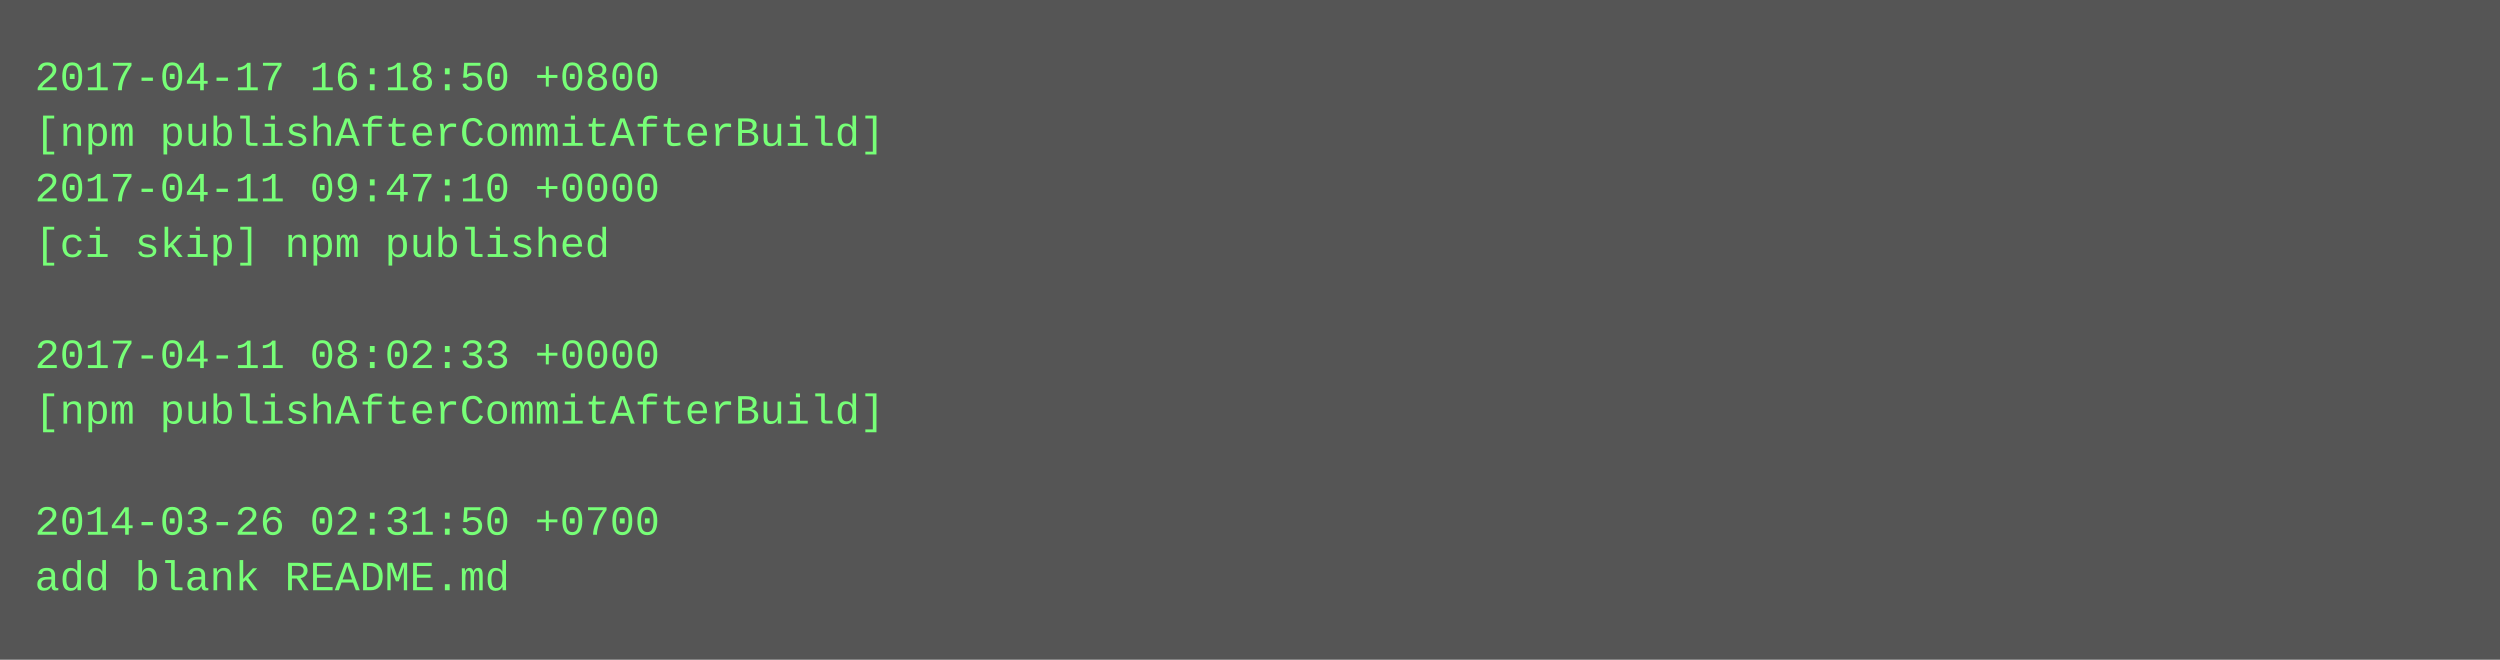
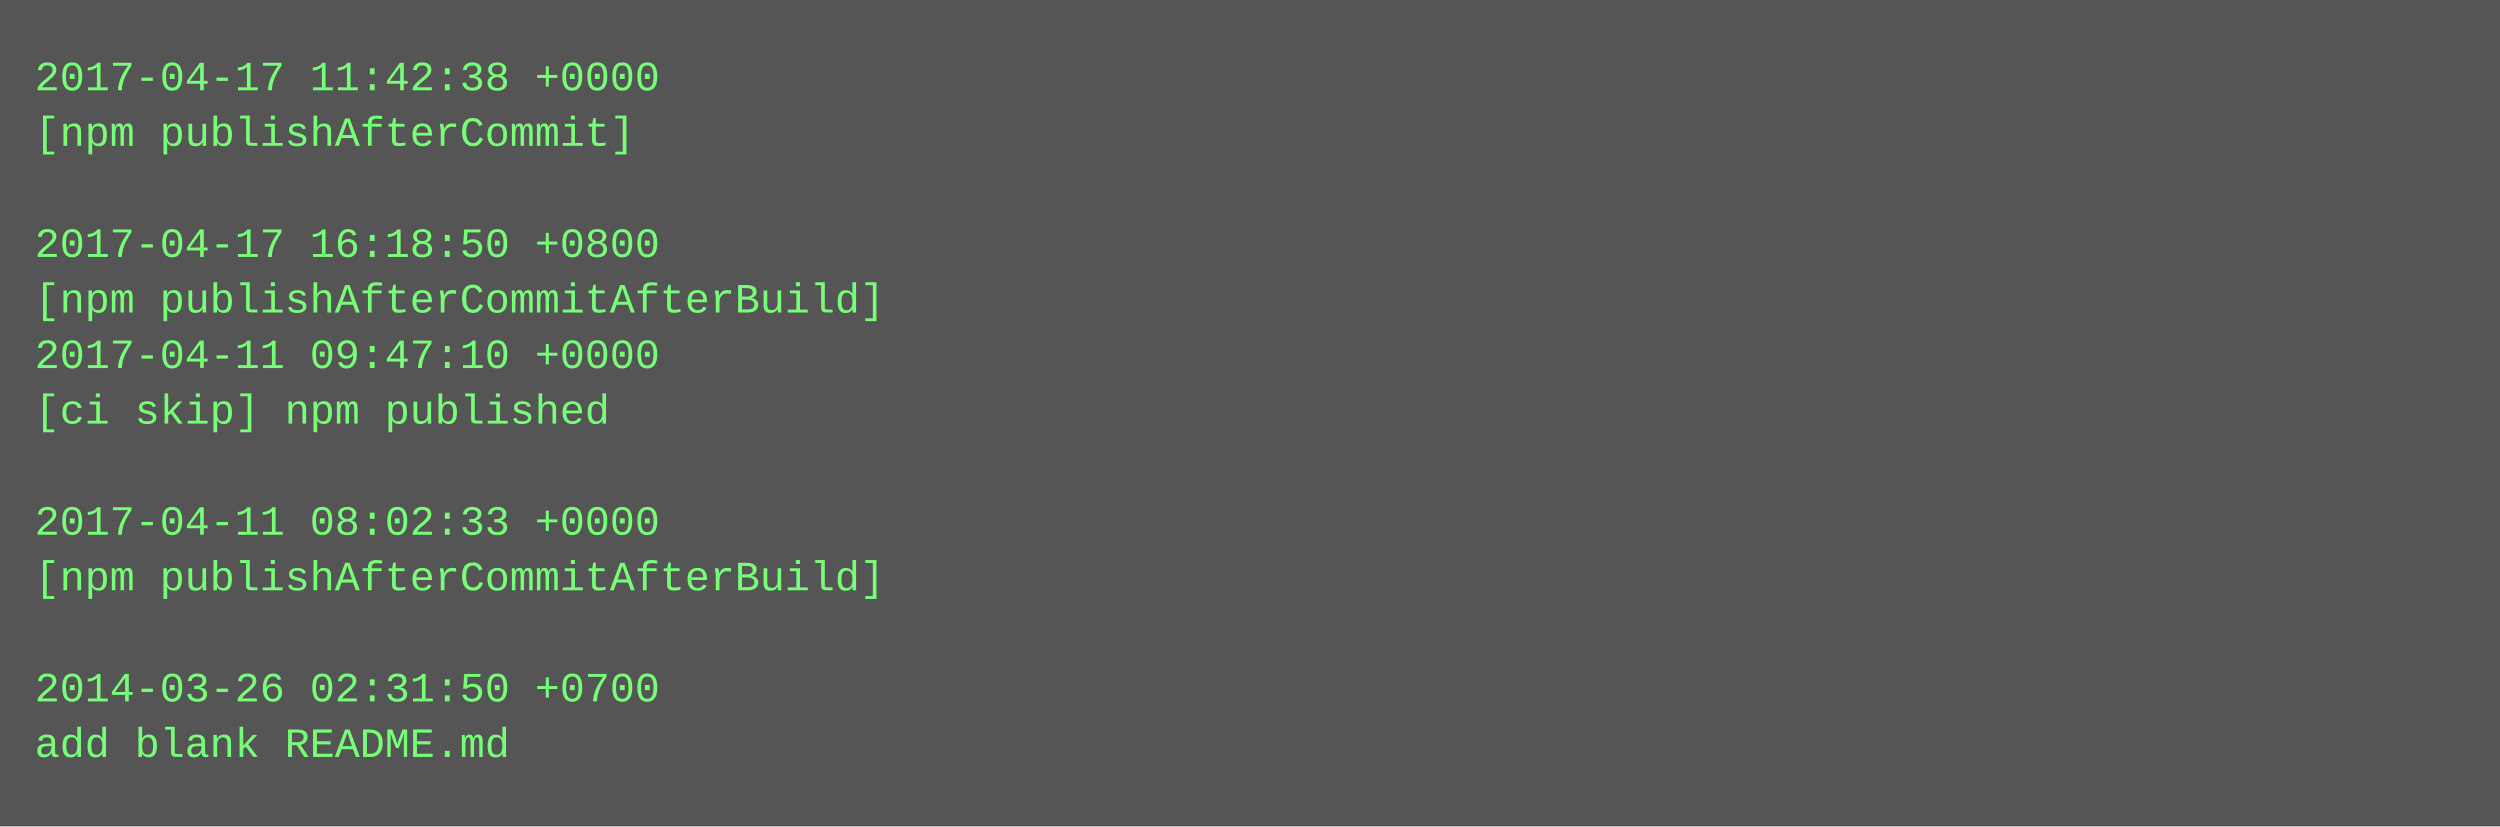
- <svg xmlns="http://www.w3.org/2000/svg" height="190" width="720">
-   <rect height="190" fill="#555" width="720" />
+ <svg xmlns="http://www.w3.org/2000/svg" height="238" width="720">
+   <rect height="238" fill="#555" width="720" />
  <text fill="#7f7" font-family="Courier New" font-size="12" xml:space="preserve">
-     <tspan x="10" y="26">2017-04-17 16:18:50 +0800</tspan>
-     <tspan x="10" y="42">[npm publishAfterCommitAfterBuild]</tspan>
-     <tspan x="10" y="58">2017-04-11 09:47:10 +0000</tspan>
-     <tspan x="10" y="74">[ci skip] npm published</tspan>
-     <tspan x="10" y="90" />
-     <tspan x="10" y="106">2017-04-11 08:02:33 +0000</tspan>
-     <tspan x="10" y="122">[npm publishAfterCommitAfterBuild]</tspan>
+     <tspan x="10" y="26">2017-04-17 11:42:38 +0000</tspan>
+     <tspan x="10" y="42">[npm publishAfterCommit]</tspan>
+     <tspan x="10" y="58" />
+     <tspan x="10" y="74">2017-04-17 16:18:50 +0800</tspan>
+     <tspan x="10" y="90">[npm publishAfterCommitAfterBuild]</tspan>
+     <tspan x="10" y="106">2017-04-11 09:47:10 +0000</tspan>
+     <tspan x="10" y="122">[ci skip] npm published</tspan>
    <tspan x="10" y="138" />
-     <tspan x="10" y="154">2014-03-26 02:31:50 +0700</tspan>
-     <tspan x="10" y="170">add blank README.md</tspan>
+     <tspan x="10" y="154">2017-04-11 08:02:33 +0000</tspan>
+     <tspan x="10" y="170">[npm publishAfterCommitAfterBuild]</tspan>
+     <tspan x="10" y="186" />
+     <tspan x="10" y="202">2014-03-26 02:31:50 +0700</tspan>
+     <tspan x="10" y="218">add blank README.md</tspan>
  </text>
</svg>
